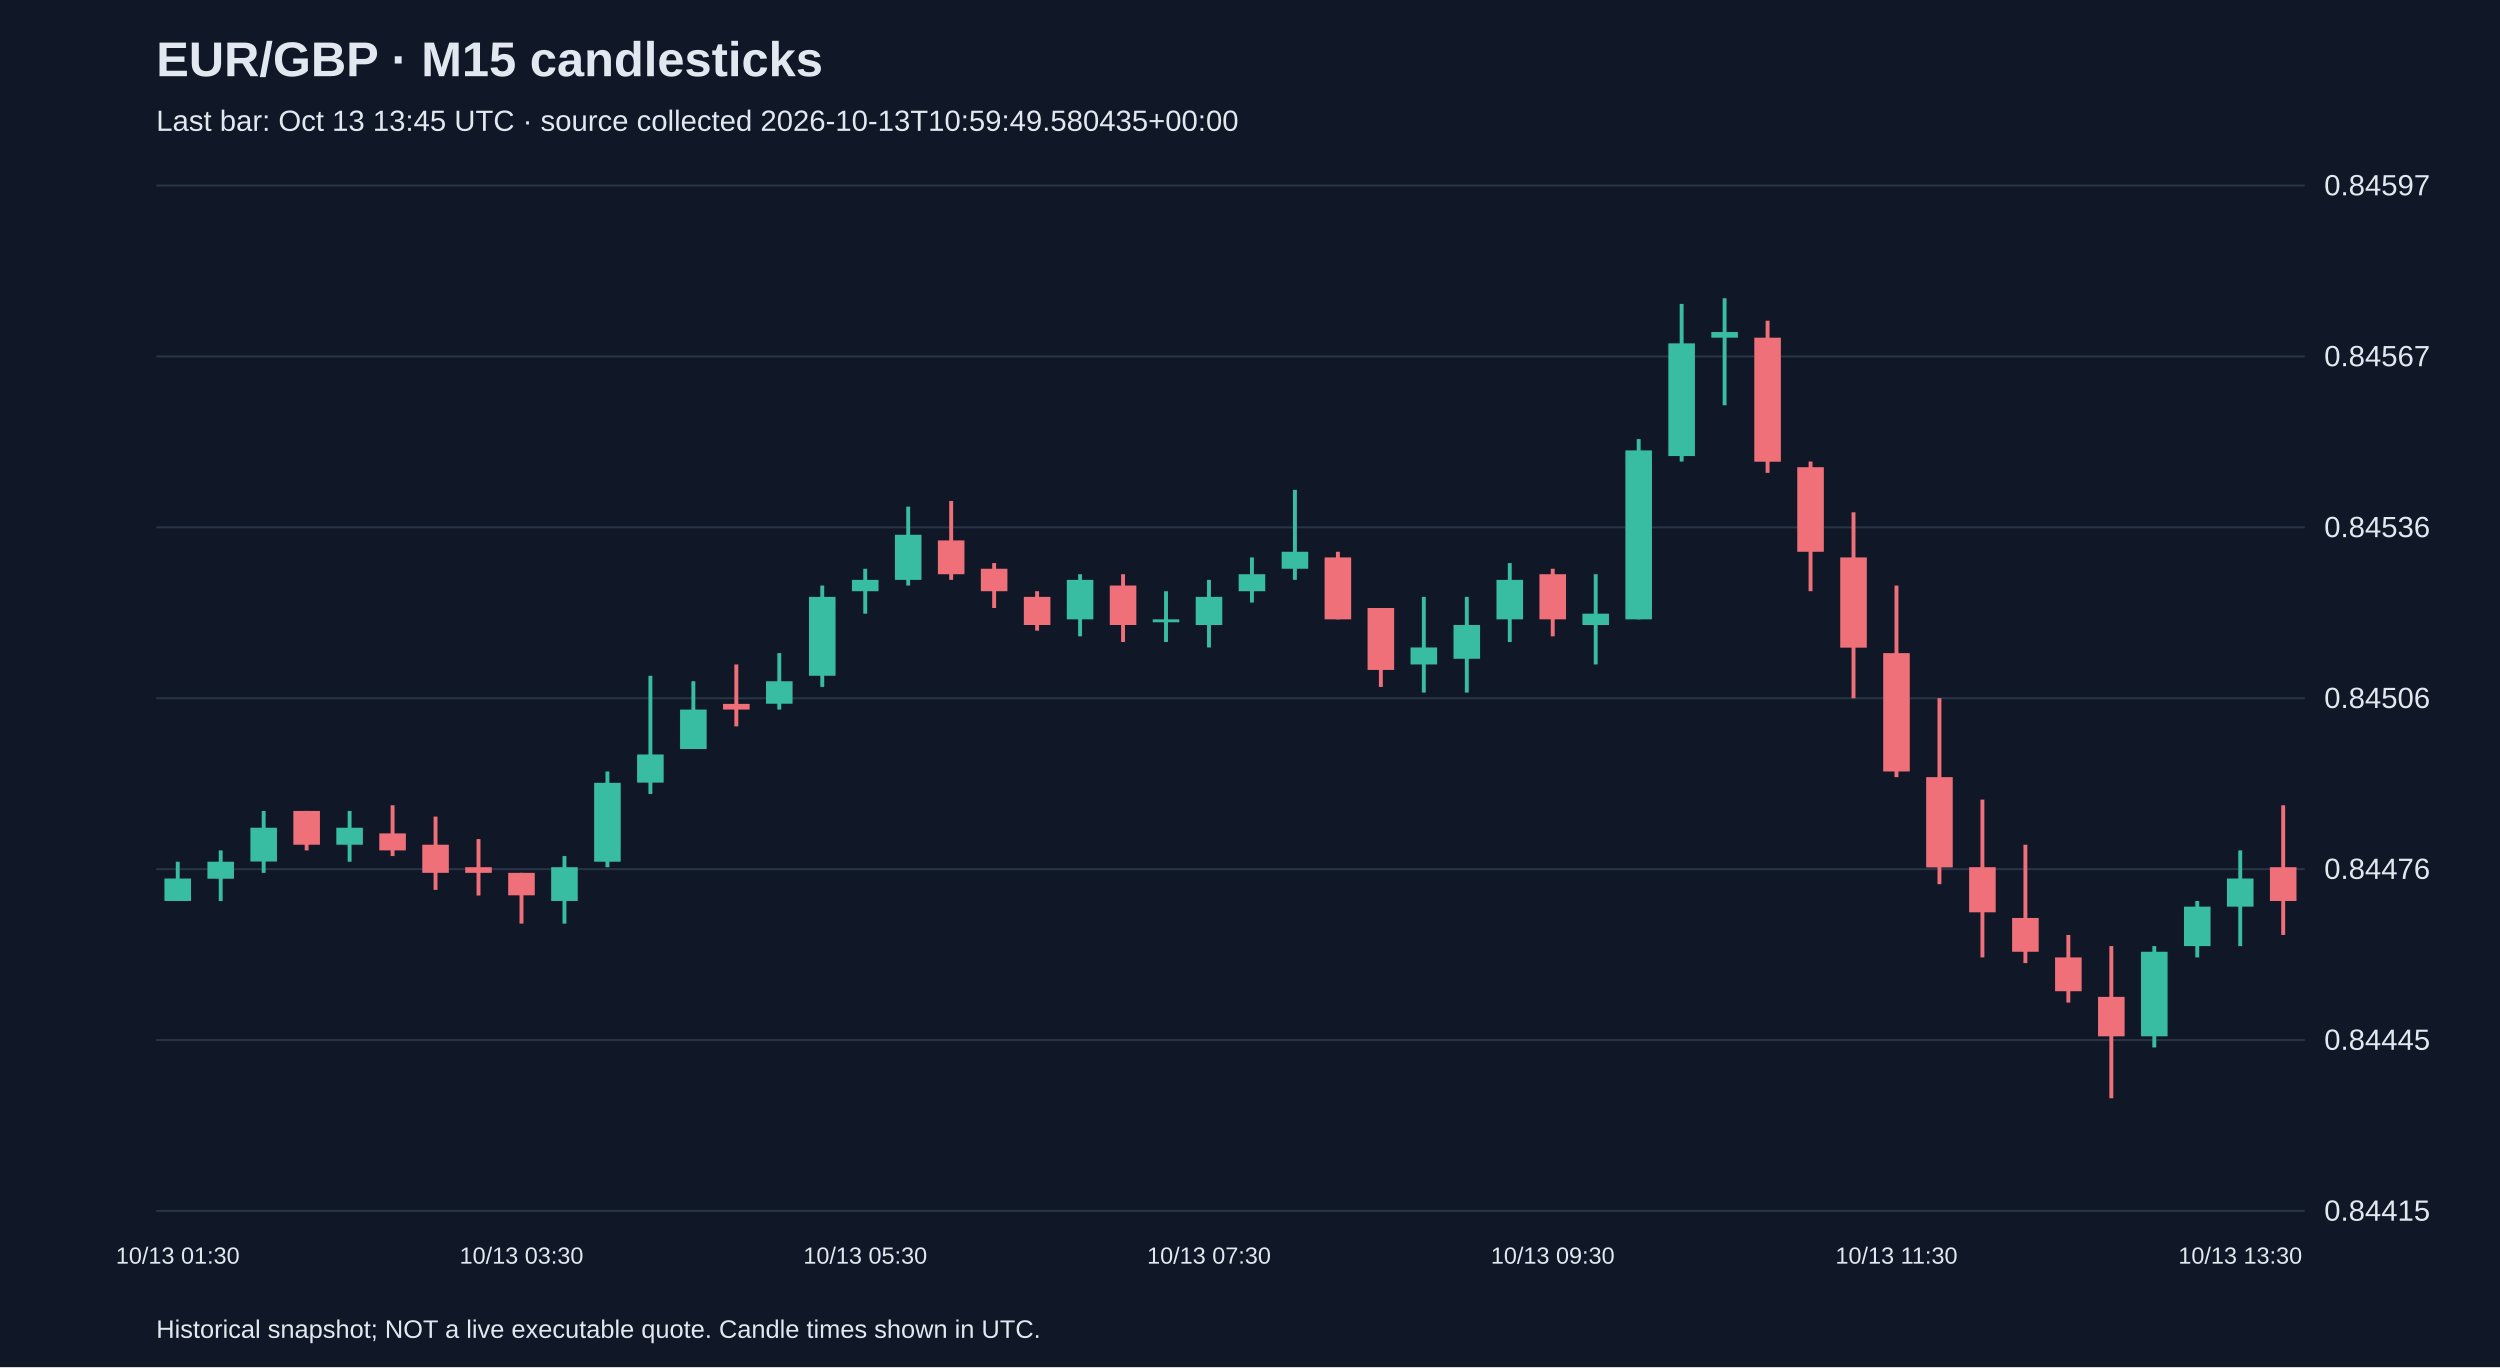
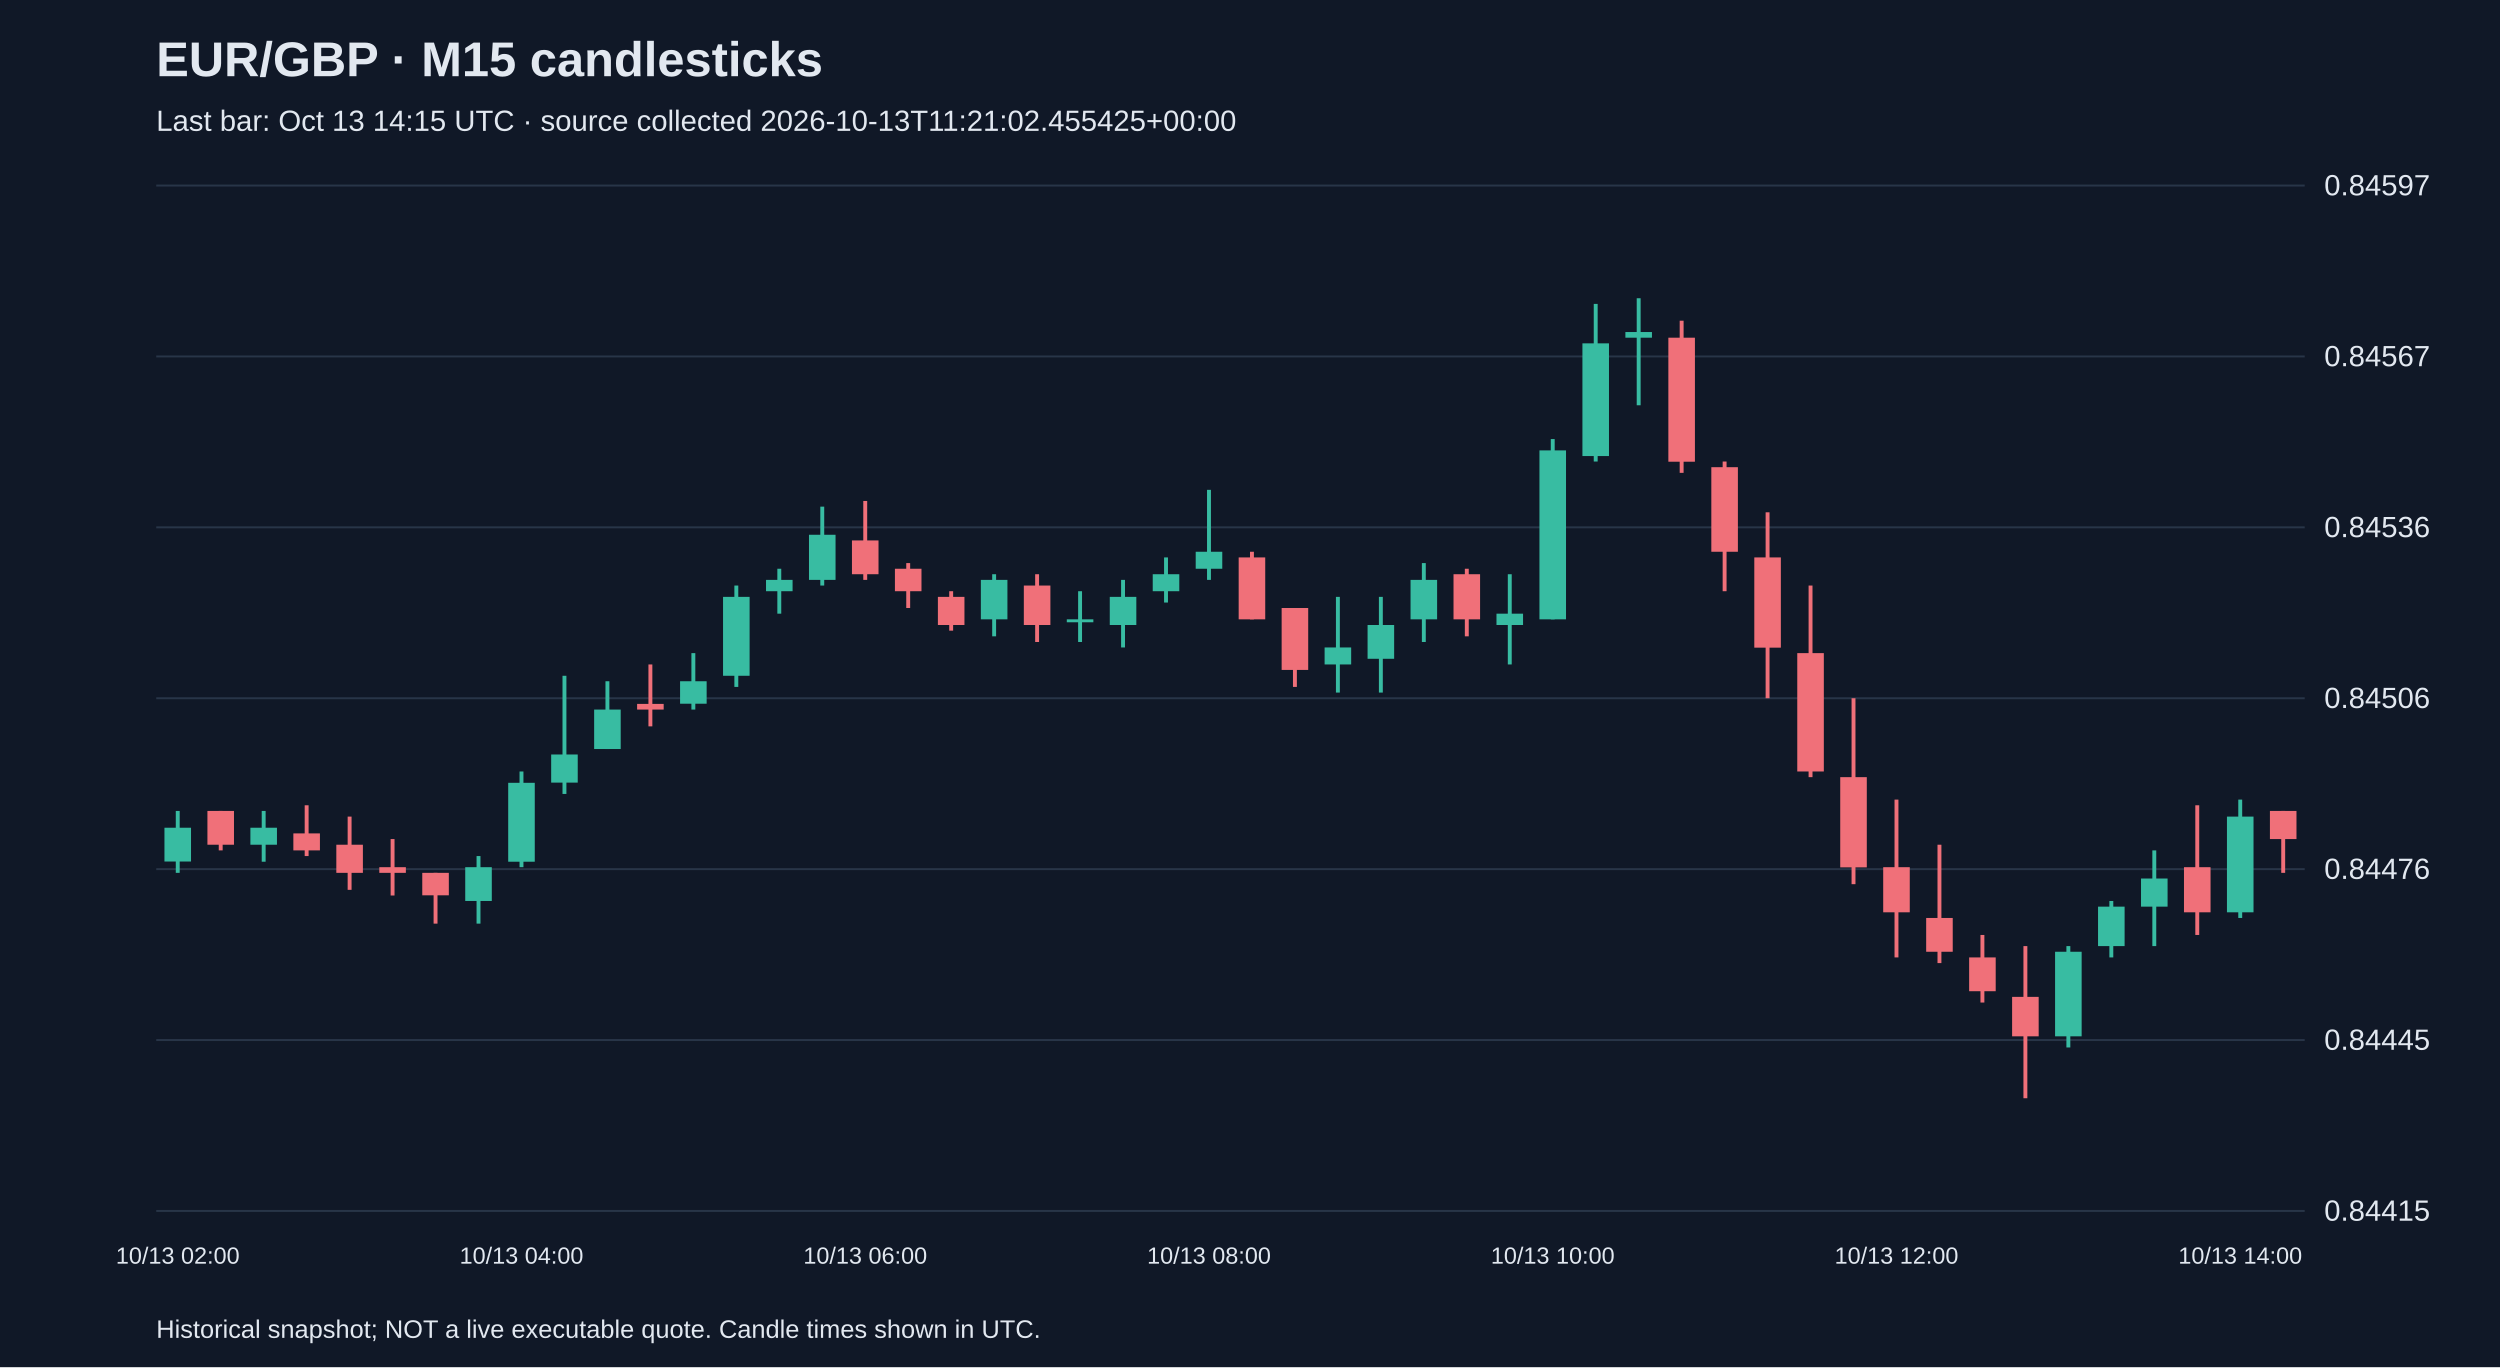
<svg xmlns="http://www.w3.org/2000/svg" viewBox="0 0 1280 700">
  <rect width="100%" height="100%" fill="#101827" />
  <style>text{font-family:Arial,sans-serif;fill:#e2e8f0}</style>
  <text x="80" y="39" font-size="25" font-weight="bold">EUR/GBP · M15 candlesticks</text>
-   <text x="80" y="67" font-size="15" fill="#a6b1c5">Last bar: Oct 13 13:45 UTC · source collected 2026-10-13T10:59:49.580435+00:00</text>
+   <text x="80" y="67" font-size="15" fill="#a6b1c5">Last bar: Oct 13 14:15 UTC · source collected 2026-10-13T11:21:02.455425+00:00</text>
  <line x1="80" y1="620.0" x2="1180" y2="620.0" stroke="#283548" />
  <text x="1190" y="625.0" font-size="15">0.84415</text>
  <line x1="80" y1="532.5" x2="1180" y2="532.5" stroke="#283548" />
  <text x="1190" y="537.5" font-size="15">0.84445</text>
  <line x1="80" y1="445.0" x2="1180" y2="445.0" stroke="#283548" />
  <text x="1190" y="450.0" font-size="15">0.84476</text>
  <line x1="80" y1="357.5" x2="1180" y2="357.5" stroke="#283548" />
  <text x="1190" y="362.5" font-size="15">0.84506</text>
  <line x1="80" y1="270.0" x2="1180" y2="270.0" stroke="#283548" />
  <text x="1190" y="275.0" font-size="15">0.84536</text>
  <line x1="80" y1="182.5" x2="1180" y2="182.5" stroke="#283548" />
  <text x="1190" y="187.5" font-size="15">0.84567</text>
  <line x1="80" y1="95.0" x2="1180" y2="95.0" stroke="#283548" />
  <text x="1190" y="100.0" font-size="15">0.84597</text>
-   <line x1="91.0" y1="441.2" x2="91.0" y2="461.3" stroke="#38bca2" stroke-width="2" />
-   <rect x="84.2" y="449.8" width="13.6" height="11.5" fill="#38bca2" />
-   <text x="91.0" y="647" text-anchor="middle" font-size="12">10/13 01:30</text>
-   <line x1="113.0" y1="435.4" x2="113.0" y2="461.3" stroke="#38bca2" stroke-width="2" />
-   <rect x="106.2" y="441.2" width="13.6" height="8.7" fill="#38bca2" />
-   <line x1="135.0" y1="415.2" x2="135.0" y2="446.9" stroke="#38bca2" stroke-width="2" />
-   <rect x="128.2" y="423.8" width="13.6" height="17.3" fill="#38bca2" />
-   <line x1="157.0" y1="415.2" x2="157.0" y2="435.4" stroke="#f07079" stroke-width="2" />
-   <rect x="150.2" y="415.2" width="13.6" height="17.3" fill="#f07079" />
-   <line x1="179.0" y1="415.2" x2="179.0" y2="441.2" stroke="#38bca2" stroke-width="2" />
-   <rect x="172.2" y="423.8" width="13.6" height="8.7" fill="#38bca2" />
-   <line x1="201.0" y1="412.3" x2="201.0" y2="438.3" stroke="#f07079" stroke-width="2" />
-   <rect x="194.2" y="426.7" width="13.6" height="8.7" fill="#f07079" />
-   <line x1="223.0" y1="418.1" x2="223.0" y2="455.6" stroke="#f07079" stroke-width="2" />
-   <rect x="216.2" y="432.5" width="13.6" height="14.4" fill="#f07079" />
-   <line x1="245.0" y1="429.6" x2="245.0" y2="458.5" stroke="#f07079" stroke-width="2" />
-   <rect x="238.2" y="444.0" width="13.6" height="2.9" fill="#f07079" />
-   <line x1="267.0" y1="446.9" x2="267.0" y2="472.9" stroke="#f07079" stroke-width="2" />
-   <rect x="260.2" y="446.9" width="13.6" height="11.5" fill="#f07079" />
-   <text x="267.0" y="647" text-anchor="middle" font-size="12">10/13 03:30</text>
-   <line x1="289.0" y1="438.3" x2="289.0" y2="472.9" stroke="#38bca2" stroke-width="2" />
-   <rect x="282.2" y="444.0" width="13.6" height="17.3" fill="#38bca2" />
-   <line x1="311.0" y1="395.0" x2="311.0" y2="444.0" stroke="#38bca2" stroke-width="2" />
-   <rect x="304.2" y="400.8" width="13.6" height="40.4" fill="#38bca2" />
-   <line x1="333.0" y1="346.0" x2="333.0" y2="406.5" stroke="#38bca2" stroke-width="2" />
-   <rect x="326.2" y="386.3" width="13.6" height="14.4" fill="#38bca2" />
-   <line x1="355.0" y1="348.8" x2="355.0" y2="383.5" stroke="#38bca2" stroke-width="2" />
-   <rect x="348.2" y="363.3" width="13.6" height="20.2" fill="#38bca2" />
-   <line x1="377.0" y1="340.2" x2="377.0" y2="371.9" stroke="#f07079" stroke-width="2" />
-   <rect x="370.2" y="360.4" width="13.6" height="2.9" fill="#f07079" />
-   <line x1="399.0" y1="334.4" x2="399.0" y2="363.3" stroke="#38bca2" stroke-width="2" />
-   <rect x="392.2" y="348.8" width="13.6" height="11.5" fill="#38bca2" />
-   <line x1="421.0" y1="299.8" x2="421.0" y2="351.7" stroke="#38bca2" stroke-width="2" />
-   <rect x="414.2" y="305.6" width="13.6" height="40.4" fill="#38bca2" />
-   <line x1="443.0" y1="291.2" x2="443.0" y2="314.2" stroke="#38bca2" stroke-width="2" />
-   <rect x="436.2" y="296.9" width="13.6" height="5.8" fill="#38bca2" />
-   <text x="443.0" y="647" text-anchor="middle" font-size="12">10/13 05:30</text>
-   <line x1="465.0" y1="259.4" x2="465.0" y2="299.8" stroke="#38bca2" stroke-width="2" />
-   <rect x="458.2" y="273.8" width="13.6" height="23.1" fill="#38bca2" />
-   <line x1="487.0" y1="256.5" x2="487.0" y2="296.9" stroke="#f07079" stroke-width="2" />
-   <rect x="480.2" y="276.7" width="13.6" height="17.3" fill="#f07079" />
-   <line x1="509.0" y1="288.3" x2="509.0" y2="311.3" stroke="#f07079" stroke-width="2" />
-   <rect x="502.2" y="291.2" width="13.6" height="11.5" fill="#f07079" />
-   <line x1="531.0" y1="302.7" x2="531.0" y2="322.9" stroke="#f07079" stroke-width="2" />
-   <rect x="524.2" y="305.6" width="13.6" height="14.4" fill="#f07079" />
-   <line x1="553.0" y1="294.0" x2="553.0" y2="325.8" stroke="#38bca2" stroke-width="2" />
-   <rect x="546.2" y="296.9" width="13.6" height="20.2" fill="#38bca2" />
-   <line x1="575.0" y1="294.0" x2="575.0" y2="328.7" stroke="#f07079" stroke-width="2" />
-   <rect x="568.2" y="299.8" width="13.6" height="20.2" fill="#f07079" />
-   <line x1="597.0" y1="302.7" x2="597.0" y2="328.7" stroke="#38bca2" stroke-width="2" />
-   <rect x="590.2" y="317.1" width="13.6" height="1.5" fill="#38bca2" />
-   <line x1="619.0" y1="296.9" x2="619.0" y2="331.5" stroke="#38bca2" stroke-width="2" />
-   <rect x="612.2" y="305.6" width="13.6" height="14.4" fill="#38bca2" />
-   <text x="619.0" y="647" text-anchor="middle" font-size="12">10/13 07:30</text>
-   <line x1="641.0" y1="285.4" x2="641.0" y2="308.5" stroke="#38bca2" stroke-width="2" />
-   <rect x="634.2" y="294.0" width="13.6" height="8.7" fill="#38bca2" />
-   <line x1="663.0" y1="250.8" x2="663.0" y2="296.9" stroke="#38bca2" stroke-width="2" />
-   <rect x="656.2" y="282.5" width="13.6" height="8.7" fill="#38bca2" />
-   <line x1="685.0" y1="282.5" x2="685.0" y2="317.1" stroke="#f07079" stroke-width="2" />
-   <rect x="678.2" y="285.4" width="13.6" height="31.7" fill="#f07079" />
-   <line x1="707.0" y1="311.3" x2="707.0" y2="351.7" stroke="#f07079" stroke-width="2" />
-   <rect x="700.2" y="311.3" width="13.6" height="31.7" fill="#f07079" />
-   <line x1="729.0" y1="305.6" x2="729.0" y2="354.6" stroke="#38bca2" stroke-width="2" />
-   <rect x="722.2" y="331.5" width="13.6" height="8.7" fill="#38bca2" />
-   <line x1="751.0" y1="305.6" x2="751.0" y2="354.6" stroke="#38bca2" stroke-width="2" />
-   <rect x="744.2" y="320.0" width="13.6" height="17.3" fill="#38bca2" />
-   <line x1="773.0" y1="288.3" x2="773.0" y2="328.7" stroke="#38bca2" stroke-width="2" />
-   <rect x="766.2" y="296.9" width="13.6" height="20.2" fill="#38bca2" />
-   <line x1="795.0" y1="291.2" x2="795.0" y2="325.8" stroke="#f07079" stroke-width="2" />
-   <rect x="788.2" y="294.0" width="13.6" height="23.1" fill="#f07079" />
-   <text x="795.0" y="647" text-anchor="middle" font-size="12">10/13 09:30</text>
-   <line x1="817.0" y1="294.0" x2="817.0" y2="340.2" stroke="#38bca2" stroke-width="2" />
-   <rect x="810.2" y="314.2" width="13.6" height="5.8" fill="#38bca2" />
-   <line x1="839.0" y1="224.8" x2="839.0" y2="317.1" stroke="#38bca2" stroke-width="2" />
-   <rect x="832.2" y="230.6" width="13.6" height="86.5" fill="#38bca2" />
-   <line x1="861.0" y1="155.6" x2="861.0" y2="236.3" stroke="#38bca2" stroke-width="2" />
-   <rect x="854.2" y="175.8" width="13.6" height="57.7" fill="#38bca2" />
-   <line x1="883.0" y1="152.7" x2="883.0" y2="207.5" stroke="#38bca2" stroke-width="2" />
-   <rect x="876.2" y="170.0" width="13.6" height="2.9" fill="#38bca2" />
-   <line x1="905.0" y1="164.2" x2="905.0" y2="242.1" stroke="#f07079" stroke-width="2" />
-   <rect x="898.2" y="172.9" width="13.6" height="63.5" fill="#f07079" />
-   <line x1="927.0" y1="236.3" x2="927.0" y2="302.7" stroke="#f07079" stroke-width="2" />
-   <rect x="920.2" y="239.2" width="13.6" height="43.3" fill="#f07079" />
-   <line x1="949.0" y1="262.3" x2="949.0" y2="357.5" stroke="#f07079" stroke-width="2" />
-   <rect x="942.2" y="285.4" width="13.6" height="46.2" fill="#f07079" />
-   <line x1="971.0" y1="299.8" x2="971.0" y2="397.9" stroke="#f07079" stroke-width="2" />
-   <rect x="964.2" y="334.4" width="13.6" height="60.6" fill="#f07079" />
-   <text x="971.0" y="647" text-anchor="middle" font-size="12">10/13 11:30</text>
-   <line x1="993.0" y1="357.5" x2="993.0" y2="452.7" stroke="#f07079" stroke-width="2" />
-   <rect x="986.2" y="397.9" width="13.6" height="46.2" fill="#f07079" />
-   <line x1="1015.0" y1="409.4" x2="1015.0" y2="490.2" stroke="#f07079" stroke-width="2" />
-   <rect x="1008.2" y="444.0" width="13.6" height="23.1" fill="#f07079" />
-   <line x1="1037.0" y1="432.5" x2="1037.0" y2="493.1" stroke="#f07079" stroke-width="2" />
-   <rect x="1030.2" y="470.0" width="13.6" height="17.3" fill="#f07079" />
-   <line x1="1059.0" y1="478.7" x2="1059.0" y2="513.3" stroke="#f07079" stroke-width="2" />
-   <rect x="1052.2" y="490.2" width="13.6" height="17.3" fill="#f07079" />
-   <line x1="1081.0" y1="484.4" x2="1081.0" y2="562.3" stroke="#f07079" stroke-width="2" />
-   <rect x="1074.2" y="510.4" width="13.6" height="20.2" fill="#f07079" />
-   <line x1="1103.0" y1="484.4" x2="1103.0" y2="536.3" stroke="#38bca2" stroke-width="2" />
-   <rect x="1096.2" y="487.3" width="13.6" height="43.3" fill="#38bca2" />
-   <line x1="1125.0" y1="461.3" x2="1125.0" y2="490.2" stroke="#38bca2" stroke-width="2" />
-   <rect x="1118.2" y="464.2" width="13.6" height="20.2" fill="#38bca2" />
-   <line x1="1147.0" y1="435.4" x2="1147.0" y2="484.4" stroke="#38bca2" stroke-width="2" />
-   <rect x="1140.2" y="449.8" width="13.6" height="14.4" fill="#38bca2" />
-   <text x="1147.0" y="647" text-anchor="middle" font-size="12">10/13 13:30</text>
-   <line x1="1169.0" y1="412.3" x2="1169.0" y2="478.7" stroke="#f07079" stroke-width="2" />
-   <rect x="1162.2" y="444.0" width="13.6" height="17.3" fill="#f07079" />
+   <line x1="91.0" y1="415.2" x2="91.0" y2="446.9" stroke="#38bca2" stroke-width="2" />
+   <rect x="84.2" y="423.8" width="13.6" height="17.3" fill="#38bca2" />
+   <text x="91.0" y="647" text-anchor="middle" font-size="12">10/13 02:00</text>
+   <line x1="113.0" y1="415.2" x2="113.0" y2="435.4" stroke="#f07079" stroke-width="2" />
+   <rect x="106.2" y="415.2" width="13.6" height="17.3" fill="#f07079" />
+   <line x1="135.0" y1="415.2" x2="135.0" y2="441.2" stroke="#38bca2" stroke-width="2" />
+   <rect x="128.2" y="423.8" width="13.6" height="8.7" fill="#38bca2" />
+   <line x1="157.0" y1="412.3" x2="157.0" y2="438.3" stroke="#f07079" stroke-width="2" />
+   <rect x="150.2" y="426.7" width="13.6" height="8.7" fill="#f07079" />
+   <line x1="179.0" y1="418.1" x2="179.0" y2="455.6" stroke="#f07079" stroke-width="2" />
+   <rect x="172.2" y="432.5" width="13.6" height="14.4" fill="#f07079" />
+   <line x1="201.0" y1="429.6" x2="201.0" y2="458.5" stroke="#f07079" stroke-width="2" />
+   <rect x="194.2" y="444.0" width="13.6" height="2.9" fill="#f07079" />
+   <line x1="223.0" y1="446.9" x2="223.0" y2="472.9" stroke="#f07079" stroke-width="2" />
+   <rect x="216.2" y="446.9" width="13.6" height="11.5" fill="#f07079" />
+   <line x1="245.0" y1="438.3" x2="245.0" y2="472.9" stroke="#38bca2" stroke-width="2" />
+   <rect x="238.2" y="444.0" width="13.6" height="17.3" fill="#38bca2" />
+   <line x1="267.0" y1="395.0" x2="267.0" y2="444.0" stroke="#38bca2" stroke-width="2" />
+   <rect x="260.2" y="400.8" width="13.6" height="40.4" fill="#38bca2" />
+   <text x="267.0" y="647" text-anchor="middle" font-size="12">10/13 04:00</text>
+   <line x1="289.0" y1="346.0" x2="289.0" y2="406.5" stroke="#38bca2" stroke-width="2" />
+   <rect x="282.2" y="386.3" width="13.6" height="14.4" fill="#38bca2" />
+   <line x1="311.0" y1="348.8" x2="311.0" y2="383.5" stroke="#38bca2" stroke-width="2" />
+   <rect x="304.2" y="363.3" width="13.6" height="20.2" fill="#38bca2" />
+   <line x1="333.0" y1="340.2" x2="333.0" y2="371.9" stroke="#f07079" stroke-width="2" />
+   <rect x="326.2" y="360.4" width="13.6" height="2.9" fill="#f07079" />
+   <line x1="355.0" y1="334.4" x2="355.0" y2="363.3" stroke="#38bca2" stroke-width="2" />
+   <rect x="348.2" y="348.8" width="13.6" height="11.5" fill="#38bca2" />
+   <line x1="377.0" y1="299.8" x2="377.0" y2="351.7" stroke="#38bca2" stroke-width="2" />
+   <rect x="370.2" y="305.6" width="13.6" height="40.4" fill="#38bca2" />
+   <line x1="399.0" y1="291.2" x2="399.0" y2="314.2" stroke="#38bca2" stroke-width="2" />
+   <rect x="392.2" y="296.9" width="13.6" height="5.8" fill="#38bca2" />
+   <line x1="421.0" y1="259.4" x2="421.0" y2="299.8" stroke="#38bca2" stroke-width="2" />
+   <rect x="414.2" y="273.8" width="13.6" height="23.1" fill="#38bca2" />
+   <line x1="443.0" y1="256.5" x2="443.0" y2="296.9" stroke="#f07079" stroke-width="2" />
+   <rect x="436.2" y="276.7" width="13.6" height="17.3" fill="#f07079" />
+   <text x="443.0" y="647" text-anchor="middle" font-size="12">10/13 06:00</text>
+   <line x1="465.0" y1="288.3" x2="465.0" y2="311.3" stroke="#f07079" stroke-width="2" />
+   <rect x="458.2" y="291.2" width="13.6" height="11.5" fill="#f07079" />
+   <line x1="487.0" y1="302.7" x2="487.0" y2="322.9" stroke="#f07079" stroke-width="2" />
+   <rect x="480.2" y="305.6" width="13.6" height="14.4" fill="#f07079" />
+   <line x1="509.0" y1="294.0" x2="509.0" y2="325.8" stroke="#38bca2" stroke-width="2" />
+   <rect x="502.2" y="296.9" width="13.6" height="20.2" fill="#38bca2" />
+   <line x1="531.0" y1="294.0" x2="531.0" y2="328.7" stroke="#f07079" stroke-width="2" />
+   <rect x="524.2" y="299.8" width="13.6" height="20.2" fill="#f07079" />
+   <line x1="553.0" y1="302.7" x2="553.0" y2="328.7" stroke="#38bca2" stroke-width="2" />
+   <rect x="546.2" y="317.1" width="13.6" height="1.5" fill="#38bca2" />
+   <line x1="575.0" y1="296.9" x2="575.0" y2="331.5" stroke="#38bca2" stroke-width="2" />
+   <rect x="568.2" y="305.6" width="13.6" height="14.4" fill="#38bca2" />
+   <line x1="597.0" y1="285.4" x2="597.0" y2="308.5" stroke="#38bca2" stroke-width="2" />
+   <rect x="590.2" y="294.0" width="13.6" height="8.7" fill="#38bca2" />
+   <line x1="619.0" y1="250.8" x2="619.0" y2="296.9" stroke="#38bca2" stroke-width="2" />
+   <rect x="612.2" y="282.5" width="13.6" height="8.7" fill="#38bca2" />
+   <text x="619.0" y="647" text-anchor="middle" font-size="12">10/13 08:00</text>
+   <line x1="641.0" y1="282.5" x2="641.0" y2="317.1" stroke="#f07079" stroke-width="2" />
+   <rect x="634.2" y="285.4" width="13.6" height="31.7" fill="#f07079" />
+   <line x1="663.0" y1="311.3" x2="663.0" y2="351.7" stroke="#f07079" stroke-width="2" />
+   <rect x="656.2" y="311.3" width="13.6" height="31.7" fill="#f07079" />
+   <line x1="685.0" y1="305.6" x2="685.0" y2="354.6" stroke="#38bca2" stroke-width="2" />
+   <rect x="678.2" y="331.5" width="13.6" height="8.7" fill="#38bca2" />
+   <line x1="707.0" y1="305.6" x2="707.0" y2="354.6" stroke="#38bca2" stroke-width="2" />
+   <rect x="700.2" y="320.0" width="13.6" height="17.3" fill="#38bca2" />
+   <line x1="729.0" y1="288.3" x2="729.0" y2="328.7" stroke="#38bca2" stroke-width="2" />
+   <rect x="722.2" y="296.9" width="13.6" height="20.2" fill="#38bca2" />
+   <line x1="751.0" y1="291.2" x2="751.0" y2="325.8" stroke="#f07079" stroke-width="2" />
+   <rect x="744.2" y="294.0" width="13.6" height="23.1" fill="#f07079" />
+   <line x1="773.0" y1="294.0" x2="773.0" y2="340.2" stroke="#38bca2" stroke-width="2" />
+   <rect x="766.2" y="314.2" width="13.6" height="5.8" fill="#38bca2" />
+   <line x1="795.0" y1="224.8" x2="795.0" y2="317.1" stroke="#38bca2" stroke-width="2" />
+   <rect x="788.2" y="230.6" width="13.6" height="86.5" fill="#38bca2" />
+   <text x="795.0" y="647" text-anchor="middle" font-size="12">10/13 10:00</text>
+   <line x1="817.0" y1="155.6" x2="817.0" y2="236.3" stroke="#38bca2" stroke-width="2" />
+   <rect x="810.2" y="175.8" width="13.6" height="57.7" fill="#38bca2" />
+   <line x1="839.0" y1="152.7" x2="839.0" y2="207.5" stroke="#38bca2" stroke-width="2" />
+   <rect x="832.2" y="170.0" width="13.6" height="2.9" fill="#38bca2" />
+   <line x1="861.0" y1="164.2" x2="861.0" y2="242.1" stroke="#f07079" stroke-width="2" />
+   <rect x="854.2" y="172.9" width="13.6" height="63.5" fill="#f07079" />
+   <line x1="883.0" y1="236.3" x2="883.0" y2="302.7" stroke="#f07079" stroke-width="2" />
+   <rect x="876.2" y="239.2" width="13.6" height="43.3" fill="#f07079" />
+   <line x1="905.0" y1="262.3" x2="905.0" y2="357.5" stroke="#f07079" stroke-width="2" />
+   <rect x="898.2" y="285.4" width="13.6" height="46.2" fill="#f07079" />
+   <line x1="927.0" y1="299.8" x2="927.0" y2="397.9" stroke="#f07079" stroke-width="2" />
+   <rect x="920.2" y="334.4" width="13.6" height="60.6" fill="#f07079" />
+   <line x1="949.0" y1="357.5" x2="949.0" y2="452.7" stroke="#f07079" stroke-width="2" />
+   <rect x="942.2" y="397.9" width="13.6" height="46.2" fill="#f07079" />
+   <line x1="971.0" y1="409.4" x2="971.0" y2="490.2" stroke="#f07079" stroke-width="2" />
+   <rect x="964.2" y="444.0" width="13.6" height="23.1" fill="#f07079" />
+   <text x="971.0" y="647" text-anchor="middle" font-size="12">10/13 12:00</text>
+   <line x1="993.0" y1="432.5" x2="993.0" y2="493.1" stroke="#f07079" stroke-width="2" />
+   <rect x="986.2" y="470.0" width="13.6" height="17.3" fill="#f07079" />
+   <line x1="1015.0" y1="478.7" x2="1015.0" y2="513.3" stroke="#f07079" stroke-width="2" />
+   <rect x="1008.2" y="490.2" width="13.6" height="17.3" fill="#f07079" />
+   <line x1="1037.0" y1="484.4" x2="1037.0" y2="562.3" stroke="#f07079" stroke-width="2" />
+   <rect x="1030.2" y="510.4" width="13.6" height="20.2" fill="#f07079" />
+   <line x1="1059.0" y1="484.4" x2="1059.0" y2="536.3" stroke="#38bca2" stroke-width="2" />
+   <rect x="1052.2" y="487.3" width="13.6" height="43.3" fill="#38bca2" />
+   <line x1="1081.0" y1="461.3" x2="1081.0" y2="490.2" stroke="#38bca2" stroke-width="2" />
+   <rect x="1074.2" y="464.2" width="13.6" height="20.2" fill="#38bca2" />
+   <line x1="1103.0" y1="435.4" x2="1103.0" y2="484.4" stroke="#38bca2" stroke-width="2" />
+   <rect x="1096.2" y="449.8" width="13.6" height="14.4" fill="#38bca2" />
+   <line x1="1125.0" y1="412.3" x2="1125.0" y2="478.7" stroke="#f07079" stroke-width="2" />
+   <rect x="1118.2" y="444.0" width="13.6" height="23.1" fill="#f07079" />
+   <line x1="1147.0" y1="409.4" x2="1147.0" y2="470.0" stroke="#38bca2" stroke-width="2" />
+   <rect x="1140.2" y="418.1" width="13.6" height="49.0" fill="#38bca2" />
+   <text x="1147.0" y="647" text-anchor="middle" font-size="12">10/13 14:00</text>
+   <line x1="1169.0" y1="415.2" x2="1169.0" y2="446.9" stroke="#f07079" stroke-width="2" />
+   <rect x="1162.2" y="415.2" width="13.6" height="14.4" fill="#f07079" />
  <text x="80" y="685" font-size="13">Historical snapshot; NOT a live executable quote. Candle times shown in UTC.</text>
</svg>
